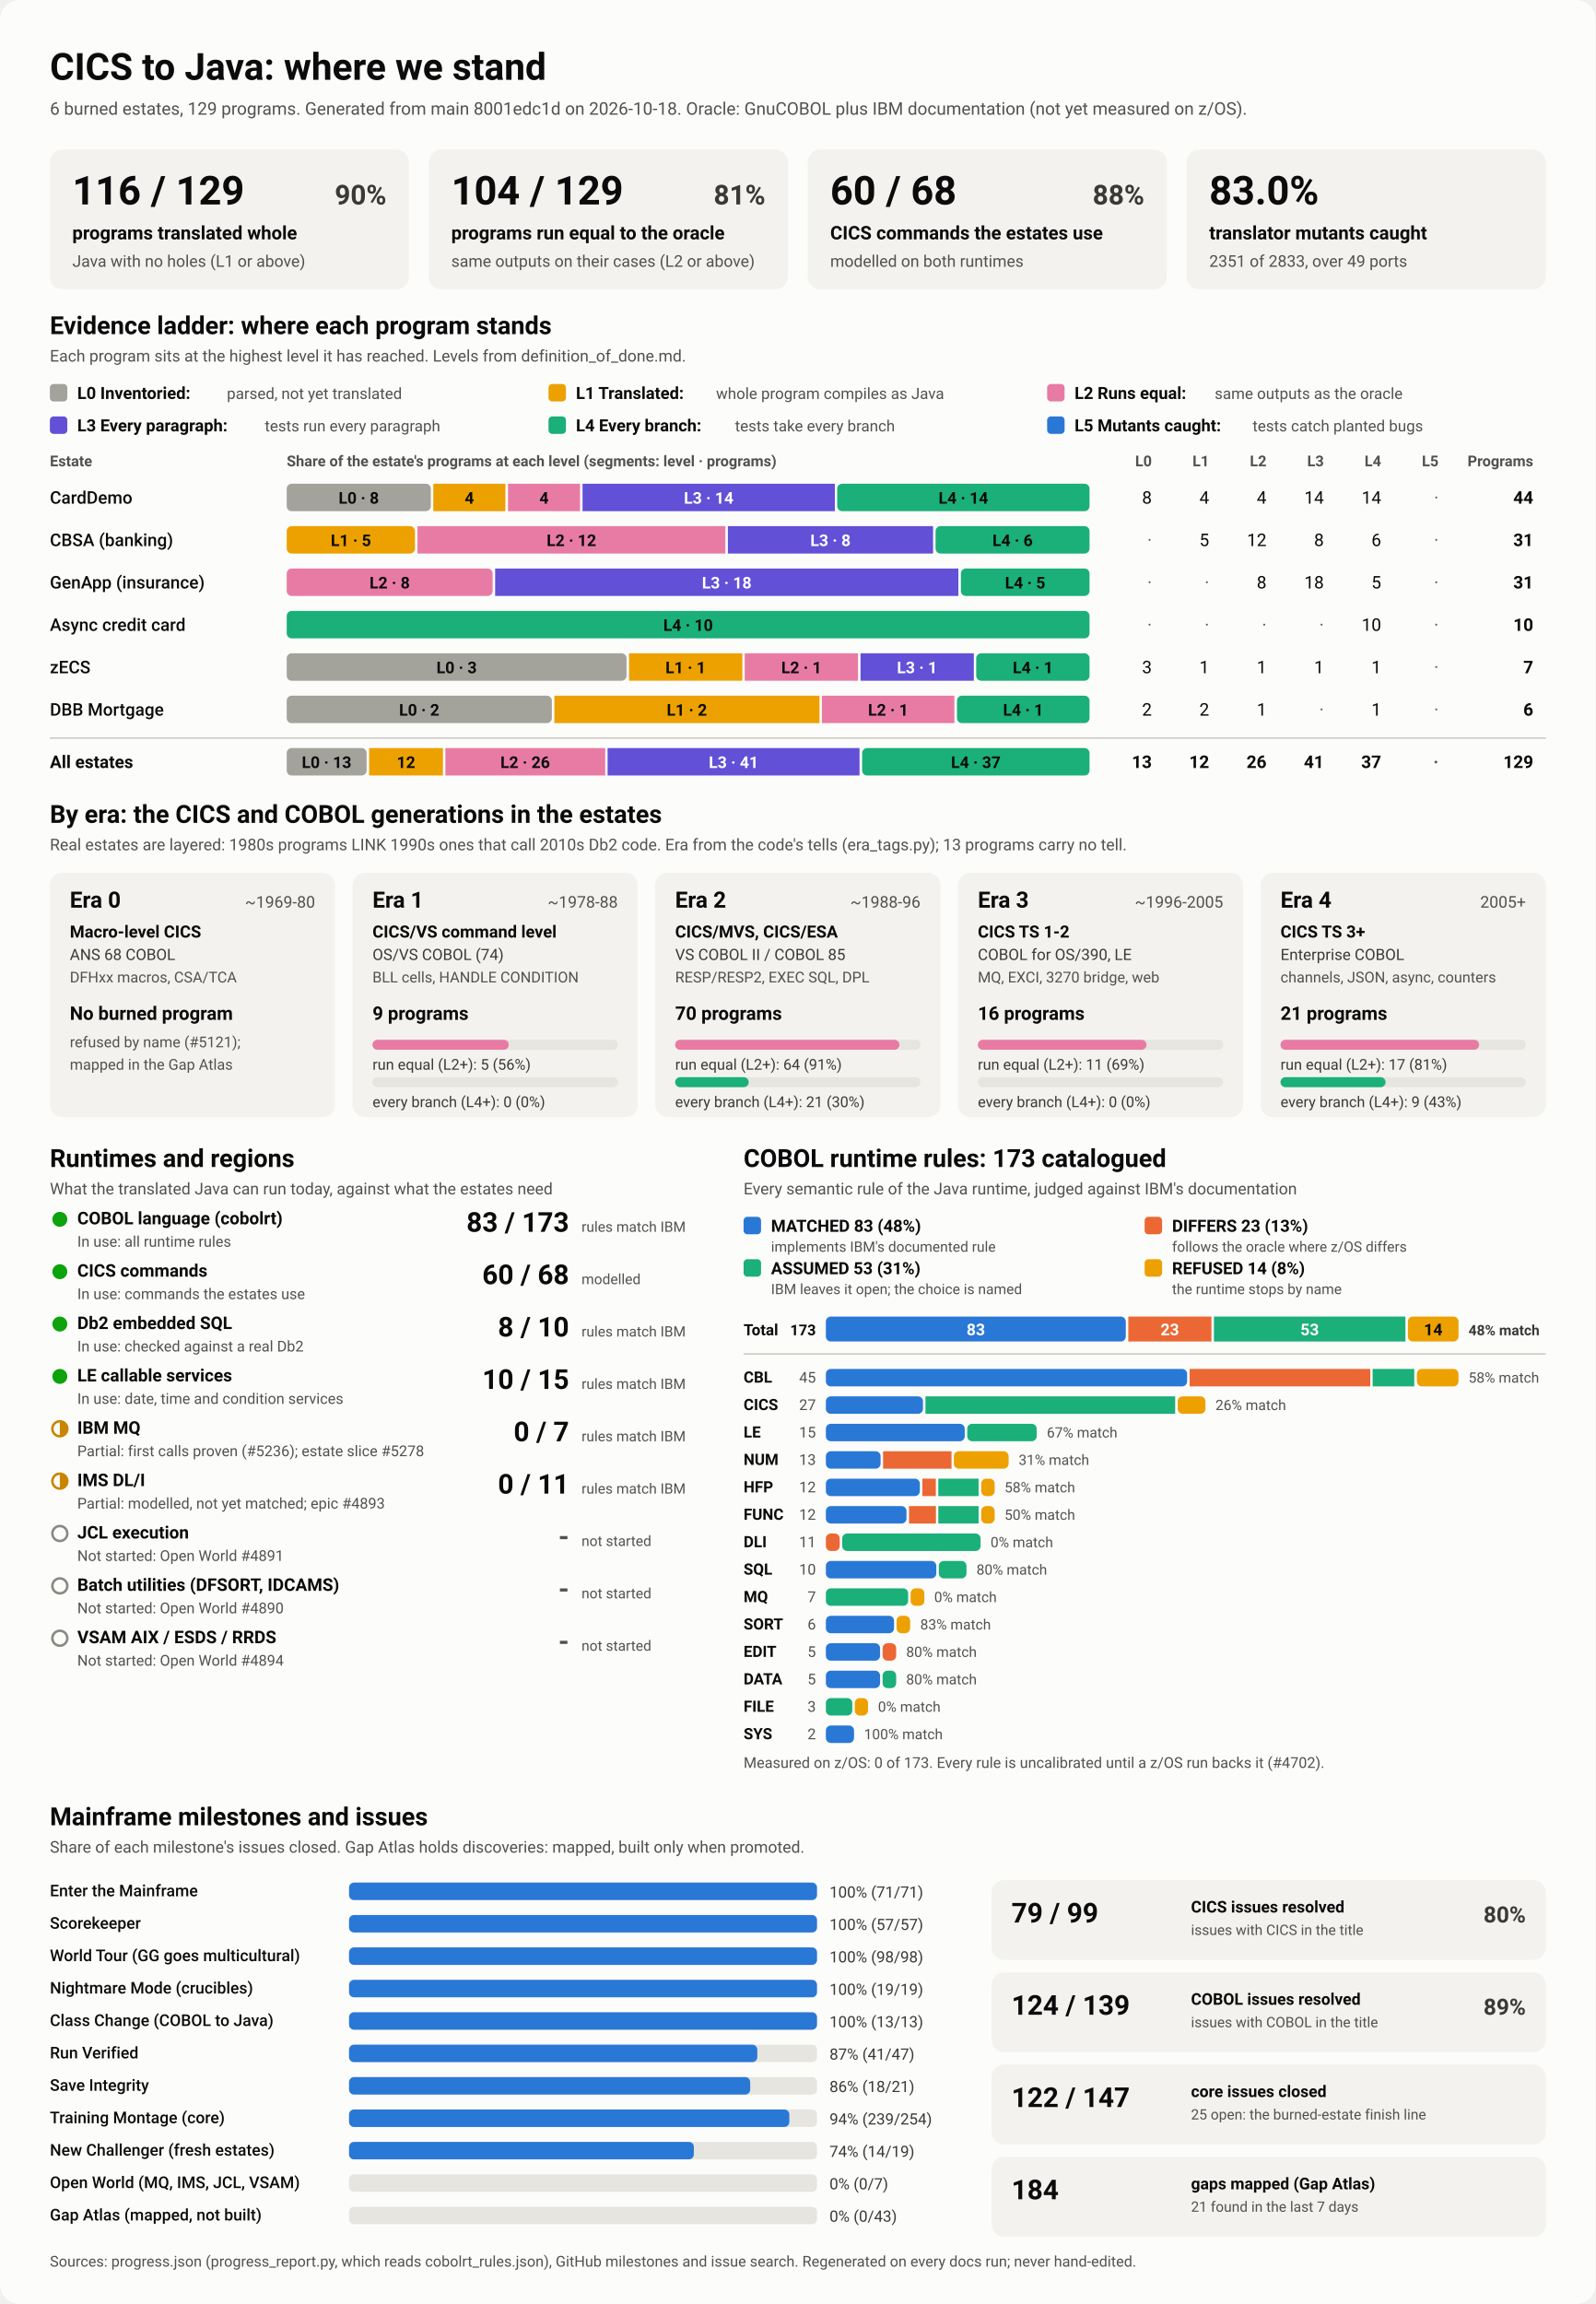
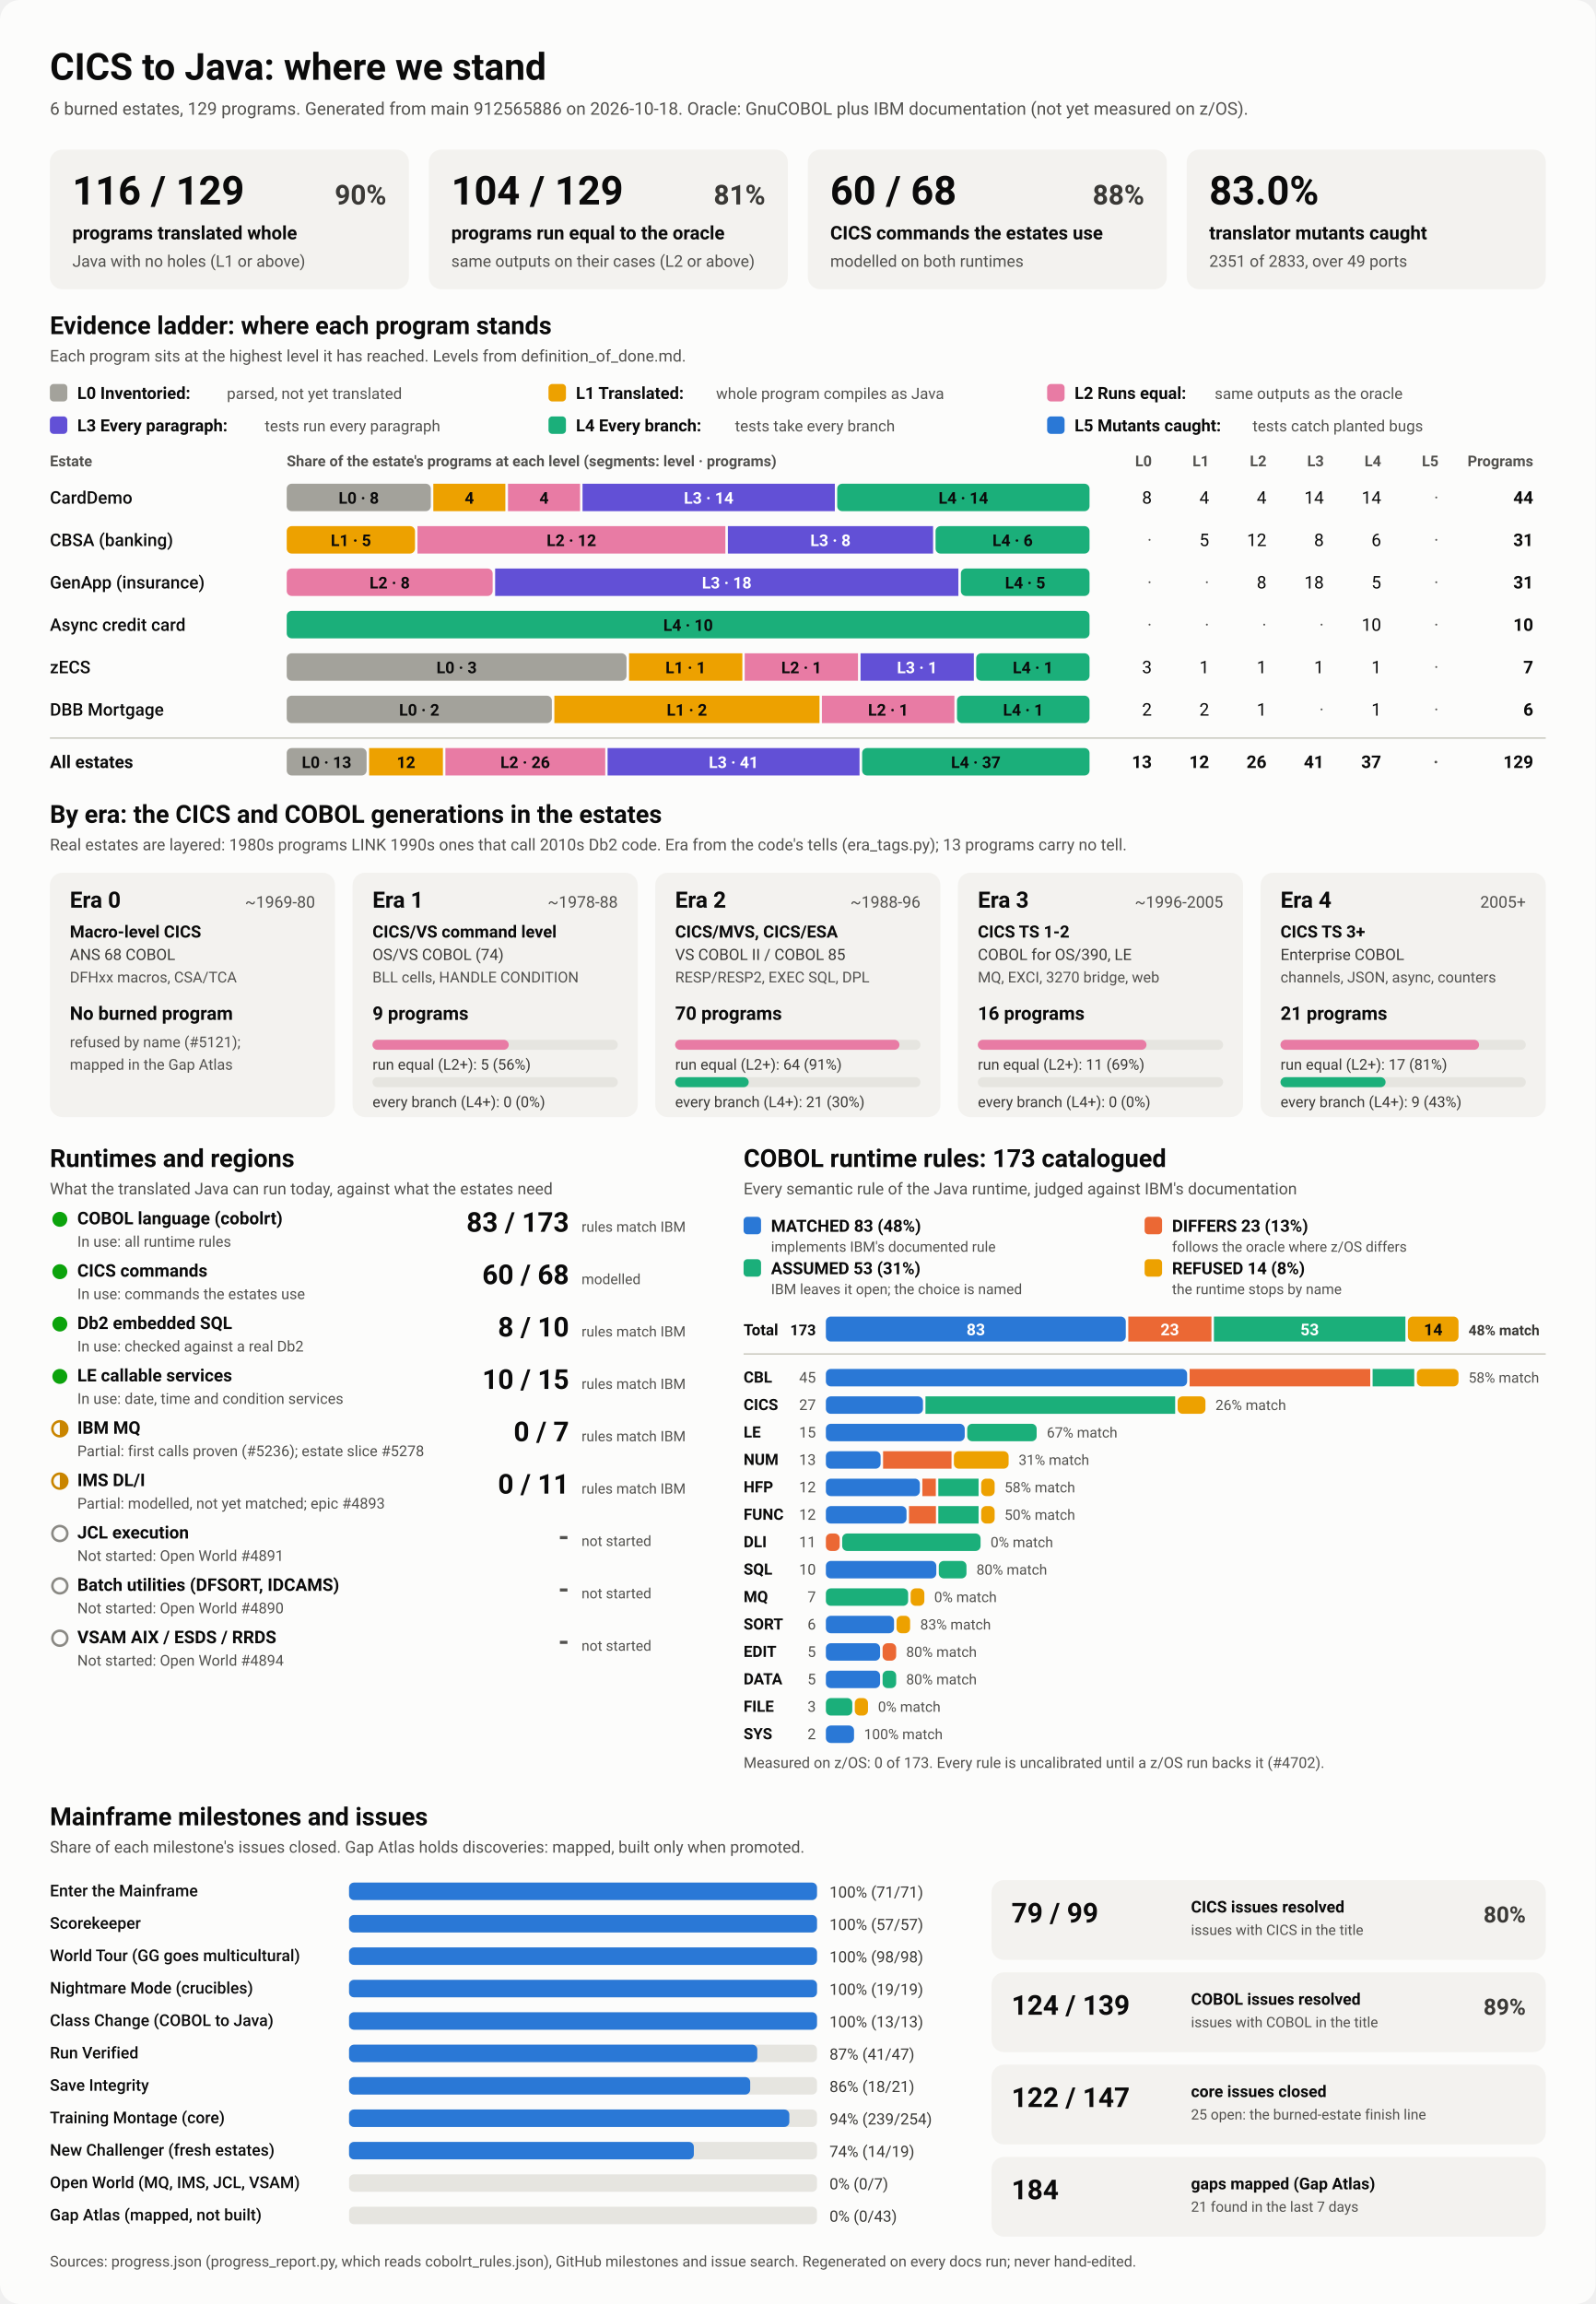
<svg xmlns="http://www.w3.org/2000/svg" viewBox="0 0 1280 1848" width="1280" height="1848" role="img" aria-labelledby="ttl">
  <style>
    svg { font-family: system-ui, -apple-system, 'Segoe UI', Roboto, Helvetica, Arial, sans-serif; }
    .bg { fill: #fcfcfb; }
    .card { fill: #f3f2ef; }
    .track { fill: #e6e5e0; }
    .rule { stroke: #c3c2b7; stroke-width: 1; }
    .t1 { fill: #0b0b0b; } .t2 { fill: #3a3936; } .t3 { fill: #52514e; }
    .on-dark { fill: #ffffff; } .on-light { fill: #0b0b0b; }
    .lv0 { fill: #a3a29b; } .lv1 { fill: #eda100; } .lv2 { fill: #e87ba4; } .lv3 { fill: #6250d6; } .lv4 { fill: #1baf7a; } .lv5 { fill: #2a78d6; } 
    .s0 { fill: #2a78d6; } .s1 { fill: #eb6834; } .s2 { fill: #1baf7a; } .s3 { fill: #eda100; } 
    .prog { fill: #2a78d6; }
    .st-good { fill: #0ca30c; } .st-warn { fill: none; stroke: #c98500; stroke-width: 2; }
    .st-warn-fill { fill: #c98500; } .st-none { fill: none; stroke: #8a8984; stroke-width: 2; }
    @media (prefers-color-scheme: dark) {
      .bg { fill: #1a1a19; } .card { fill: #242422; } .track { fill: #383835; } .rule { stroke: #52514e; }
      .t1 { fill: #f0efec; } .t2 { fill: #dddcd6; } .t3 { fill: #c3c2b7; }
      .on-light { fill: #0b0b0b; } .prog { fill: #3987e5; }
      .lv0 { fill: #6b6a64; } .lv1 { fill: #c98500; } .lv2 { fill: #d55181; } .lv3 { fill: #9085e9; } .lv4 { fill: #199e70; } .lv5 { fill: #3987e5; } 
      .s0 { fill: #3987e5; } .s1 { fill: #d95926; } .s2 { fill: #199e70; } .s3 { fill: #c98500; } 
    }
  </style>
  <rect class="bg" width="1280" height="1848" rx="16" />
  <text x="40.0" y="64.0" class="t1" font-size="30" font-weight="700" text-anchor="start">CICS to Java: where we stand</text>
-   <text x="40.0" y="92.0" class="t3" font-size="14" font-weight="400" text-anchor="start">6 burned estates, 129 programs. Generated from main 8001edc1d on 2026-10-18. Oracle: GnuCOBOL plus IBM documentation (not yet measured on z/OS).</text>
+   <text x="40.0" y="92.0" class="t3" font-size="14" font-weight="400" text-anchor="start">6 burned estates, 129 programs. Generated from main 912565886 on 2026-10-18. Oracle: GnuCOBOL plus IBM documentation (not yet measured on z/OS).</text>
  <rect x="40.0" y="120.0" width="288.0" height="112.0" rx="10" class="card" />
  <text x="58.0" y="164.0" class="t1" font-size="32" font-weight="700" text-anchor="start">116 / 129</text>
  <text x="310.0" y="164.0" class="t2" font-size="22" font-weight="600" text-anchor="end">90%</text>
  <text x="58.0" y="192.0" class="t1" font-size="15" font-weight="600" text-anchor="start">programs translated whole</text>
  <text x="58.0" y="214.0" class="t3" font-size="13" font-weight="400" text-anchor="start">Java with no holes (L1 or above)</text>
  <rect x="344.0" y="120.0" width="288.0" height="112.0" rx="10" class="card" />
  <text x="362.0" y="164.0" class="t1" font-size="32" font-weight="700" text-anchor="start">104 / 129</text>
  <text x="614.0" y="164.0" class="t2" font-size="22" font-weight="600" text-anchor="end">81%</text>
  <text x="362.0" y="192.0" class="t1" font-size="15" font-weight="600" text-anchor="start">programs run equal to the oracle</text>
  <text x="362.0" y="214.0" class="t3" font-size="13" font-weight="400" text-anchor="start">same outputs on their cases (L2 or above)</text>
  <rect x="648.0" y="120.0" width="288.0" height="112.0" rx="10" class="card" />
  <text x="666.0" y="164.0" class="t1" font-size="32" font-weight="700" text-anchor="start">60 / 68</text>
  <text x="918.0" y="164.0" class="t2" font-size="22" font-weight="600" text-anchor="end">88%</text>
  <text x="666.0" y="192.0" class="t1" font-size="15" font-weight="600" text-anchor="start">CICS commands the estates use</text>
  <text x="666.0" y="214.0" class="t3" font-size="13" font-weight="400" text-anchor="start">modelled on both runtimes</text>
  <rect x="952.0" y="120.0" width="288.0" height="112.0" rx="10" class="card" />
  <text x="970.0" y="164.0" class="t1" font-size="32" font-weight="700" text-anchor="start">83.0%</text>
  <text x="970.0" y="192.0" class="t1" font-size="15" font-weight="600" text-anchor="start">translator mutants caught</text>
  <text x="970.0" y="214.0" class="t3" font-size="13" font-weight="400" text-anchor="start">2351 of 2833, over 49 ports</text>
  <text x="40.0" y="268.0" class="t1" font-size="20" font-weight="700" text-anchor="start">Evidence ladder: where each program stands</text>
  <text x="40.0" y="290.0" class="t3" font-size="13" font-weight="400" text-anchor="start">Each program sits at the highest level it has reached. Levels from definition_of_done.md.</text>
  <rect x="40.0" y="308.0" width="14.0" height="14.0" rx="3" class="lv0" />
  <text x="62.0" y="320.0" class="t1" font-size="13.5" font-weight="600" text-anchor="start">L0 Inventoried:</text>
  <text x="182.0" y="320.0" class="t3" font-size="12.5" font-weight="400" text-anchor="start">parsed, not yet translated</text>
  <rect x="440.0" y="308.0" width="14.0" height="14.0" rx="3" class="lv1" />
  <text x="462.0" y="320.0" class="t1" font-size="13.5" font-weight="600" text-anchor="start">L1 Translated:</text>
  <text x="574.4" y="320.0" class="t3" font-size="12.5" font-weight="400" text-anchor="start">whole program compiles as Java</text>
  <rect x="840.0" y="308.0" width="14.0" height="14.0" rx="3" class="lv2" />
  <text x="862.0" y="320.0" class="t1" font-size="13.5" font-weight="600" text-anchor="start">L2 Runs equal:</text>
  <text x="974.4" y="320.0" class="t3" font-size="12.5" font-weight="400" text-anchor="start">same outputs as the oracle</text>
  <rect x="40.0" y="334.0" width="14.0" height="14.0" rx="3" class="lv3" />
  <text x="62.0" y="346.0" class="t1" font-size="13.5" font-weight="600" text-anchor="start">L3 Every paragraph:</text>
  <text x="212.4" y="346.0" class="t3" font-size="12.5" font-weight="400" text-anchor="start">tests run every paragraph</text>
  <rect x="440.0" y="334.0" width="14.0" height="14.0" rx="3" class="lv4" />
  <text x="462.0" y="346.0" class="t1" font-size="13.5" font-weight="600" text-anchor="start">L4 Every branch:</text>
  <text x="589.6" y="346.0" class="t3" font-size="12.5" font-weight="400" text-anchor="start">tests take every branch</text>
  <rect x="840.0" y="334.0" width="14.0" height="14.0" rx="3" class="lv5" />
  <text x="862.0" y="346.0" class="t1" font-size="13.5" font-weight="600" text-anchor="start">L5 Mutants caught:</text>
  <text x="1004.8" y="346.0" class="t3" font-size="12.5" font-weight="400" text-anchor="start">tests catch planted bugs</text>
  <text x="40.0" y="374.0" class="t3" font-size="12" font-weight="600" text-anchor="start">Estate</text>
  <text x="230.0" y="374.0" class="t3" font-size="12" font-weight="600" text-anchor="start">Share of the estate's programs at each level (segments: level · programs)</text>
  <text x="924.0" y="374.0" class="t3" font-size="12" font-weight="600" text-anchor="end">L0</text>
  <text x="970.0" y="374.0" class="t3" font-size="12" font-weight="600" text-anchor="end">L1</text>
  <text x="1016.0" y="374.0" class="t3" font-size="12" font-weight="600" text-anchor="end">L2</text>
  <text x="1062.0" y="374.0" class="t3" font-size="12" font-weight="600" text-anchor="end">L3</text>
  <text x="1108.0" y="374.0" class="t3" font-size="12" font-weight="600" text-anchor="end">L4</text>
  <text x="1154.0" y="374.0" class="t3" font-size="12" font-weight="600" text-anchor="end">L5</text>
  <text x="1230.0" y="374.0" class="t3" font-size="12" font-weight="600" text-anchor="end">Programs</text>
  <text x="40.0" y="404.0" class="t1" font-size="14" font-weight="500" text-anchor="start">CardDemo</text>
  <rect x="230.0" y="388.0" width="115.6" height="22.0" rx="4" class="lv0" />
  <text x="287.8" y="404.0" class="on-light" font-size="13" font-weight="600" text-anchor="middle">L0 · 8</text>
  <rect x="347.6" y="388.0" width="57.8" height="22.0" rx="0" class="lv1" />
  <text x="376.5" y="404.0" class="on-light" font-size="13" font-weight="600" text-anchor="middle">4</text>
  <rect x="407.5" y="388.0" width="57.8" height="22.0" rx="0" class="lv2" />
  <text x="436.4" y="404.0" class="on-light" font-size="13" font-weight="600" text-anchor="middle">4</text>
  <rect x="467.3" y="388.0" width="202.4" height="22.0" rx="0" class="lv3" />
  <text x="568.5" y="404.0" class="on-dark" font-size="13" font-weight="600" text-anchor="middle">L3 · 14</text>
  <rect x="671.6" y="388.0" width="202.4" height="22.0" rx="4" class="lv4" />
  <text x="772.8" y="404.0" class="on-light" font-size="13" font-weight="600" text-anchor="middle">L4 · 14</text>
  <text x="924.0" y="404.0" class="t1" font-size="14" font-weight="400" text-anchor="end">8</text>
  <text x="970.0" y="404.0" class="t1" font-size="14" font-weight="400" text-anchor="end">4</text>
  <text x="1016.0" y="404.0" class="t1" font-size="14" font-weight="400" text-anchor="end">4</text>
  <text x="1062.0" y="404.0" class="t1" font-size="14" font-weight="400" text-anchor="end">14</text>
  <text x="1108.0" y="404.0" class="t1" font-size="14" font-weight="400" text-anchor="end">14</text>
  <text x="1154.0" y="404.0" class="t3" font-size="14" font-weight="400" text-anchor="end">·</text>
  <text x="1230.0" y="404.0" class="t1" font-size="14" font-weight="700" text-anchor="end">44</text>
  <text x="40.0" y="438.0" class="t1" font-size="14" font-weight="500" text-anchor="start">CBSA (banking)</text>
  <rect x="230.0" y="422.0" width="102.9" height="22.0" rx="4" class="lv1" />
  <text x="281.5" y="438.0" class="on-light" font-size="13" font-weight="600" text-anchor="middle">L1 · 5</text>
  <rect x="334.9" y="422.0" width="247.0" height="22.0" rx="0" class="lv2" />
  <text x="458.4" y="438.0" class="on-light" font-size="13" font-weight="600" text-anchor="middle">L2 · 12</text>
  <rect x="583.9" y="422.0" width="164.6" height="22.0" rx="0" class="lv3" />
  <text x="666.2" y="438.0" class="on-dark" font-size="13" font-weight="600" text-anchor="middle">L3 · 8</text>
  <rect x="750.5" y="422.0" width="123.5" height="22.0" rx="4" class="lv4" />
  <text x="812.3" y="438.0" class="on-light" font-size="13" font-weight="600" text-anchor="middle">L4 · 6</text>
  <text x="924.0" y="438.0" class="t3" font-size="14" font-weight="400" text-anchor="end">·</text>
  <text x="970.0" y="438.0" class="t1" font-size="14" font-weight="400" text-anchor="end">5</text>
  <text x="1016.0" y="438.0" class="t1" font-size="14" font-weight="400" text-anchor="end">12</text>
  <text x="1062.0" y="438.0" class="t1" font-size="14" font-weight="400" text-anchor="end">8</text>
  <text x="1108.0" y="438.0" class="t1" font-size="14" font-weight="400" text-anchor="end">6</text>
  <text x="1154.0" y="438.0" class="t3" font-size="14" font-weight="400" text-anchor="end">·</text>
  <text x="1230.0" y="438.0" class="t1" font-size="14" font-weight="700" text-anchor="end">31</text>
  <text x="40.0" y="472.0" class="t1" font-size="14" font-weight="500" text-anchor="start">GenApp (insurance)</text>
  <rect x="230.0" y="456.0" width="165.2" height="22.0" rx="4" class="lv2" />
  <text x="312.6" y="472.0" class="on-light" font-size="13" font-weight="600" text-anchor="middle">L2 · 8</text>
  <rect x="397.2" y="456.0" width="371.6" height="22.0" rx="0" class="lv3" />
  <text x="583.0" y="472.0" class="on-dark" font-size="13" font-weight="600" text-anchor="middle">L3 · 18</text>
  <rect x="770.8" y="456.0" width="103.2" height="22.0" rx="4" class="lv4" />
  <text x="822.4" y="472.0" class="on-light" font-size="13" font-weight="600" text-anchor="middle">L4 · 5</text>
  <text x="924.0" y="472.0" class="t3" font-size="14" font-weight="400" text-anchor="end">·</text>
  <text x="970.0" y="472.0" class="t3" font-size="14" font-weight="400" text-anchor="end">·</text>
  <text x="1016.0" y="472.0" class="t1" font-size="14" font-weight="400" text-anchor="end">8</text>
  <text x="1062.0" y="472.0" class="t1" font-size="14" font-weight="400" text-anchor="end">18</text>
  <text x="1108.0" y="472.0" class="t1" font-size="14" font-weight="400" text-anchor="end">5</text>
  <text x="1154.0" y="472.0" class="t3" font-size="14" font-weight="400" text-anchor="end">·</text>
  <text x="1230.0" y="472.0" class="t1" font-size="14" font-weight="700" text-anchor="end">31</text>
  <text x="40.0" y="506.0" class="t1" font-size="14" font-weight="500" text-anchor="start">Async credit card</text>
  <rect x="230.0" y="490.0" width="644.0" height="22.0" rx="4" class="lv4" />
  <text x="552.0" y="506.0" class="on-light" font-size="13" font-weight="600" text-anchor="middle">L4 · 10</text>
  <text x="924.0" y="506.0" class="t3" font-size="14" font-weight="400" text-anchor="end">·</text>
  <text x="970.0" y="506.0" class="t3" font-size="14" font-weight="400" text-anchor="end">·</text>
  <text x="1016.0" y="506.0" class="t3" font-size="14" font-weight="400" text-anchor="end">·</text>
  <text x="1062.0" y="506.0" class="t3" font-size="14" font-weight="400" text-anchor="end">·</text>
  <text x="1108.0" y="506.0" class="t1" font-size="14" font-weight="400" text-anchor="end">10</text>
  <text x="1154.0" y="506.0" class="t3" font-size="14" font-weight="400" text-anchor="end">·</text>
  <text x="1230.0" y="506.0" class="t1" font-size="14" font-weight="700" text-anchor="end">10</text>
  <text x="40.0" y="540.0" class="t1" font-size="14" font-weight="500" text-anchor="start">zECS</text>
  <rect x="230.0" y="524.0" width="272.6" height="22.0" rx="4" class="lv0" />
  <text x="366.3" y="540.0" class="on-light" font-size="13" font-weight="600" text-anchor="middle">L0 · 3</text>
  <rect x="504.6" y="524.0" width="90.9" height="22.0" rx="0" class="lv1" />
  <text x="550.0" y="540.0" class="on-light" font-size="13" font-weight="600" text-anchor="middle">L1 · 1</text>
  <rect x="597.4" y="524.0" width="90.9" height="22.0" rx="0" class="lv2" />
  <text x="642.9" y="540.0" class="on-light" font-size="13" font-weight="600" text-anchor="middle">L2 · 1</text>
  <rect x="690.3" y="524.0" width="90.9" height="22.0" rx="0" class="lv3" />
  <text x="735.7" y="540.0" class="on-dark" font-size="13" font-weight="600" text-anchor="middle">L3 · 1</text>
  <rect x="783.1" y="524.0" width="90.9" height="22.0" rx="4" class="lv4" />
  <text x="828.6" y="540.0" class="on-light" font-size="13" font-weight="600" text-anchor="middle">L4 · 1</text>
  <text x="924.0" y="540.0" class="t1" font-size="14" font-weight="400" text-anchor="end">3</text>
  <text x="970.0" y="540.0" class="t1" font-size="14" font-weight="400" text-anchor="end">1</text>
  <text x="1016.0" y="540.0" class="t1" font-size="14" font-weight="400" text-anchor="end">1</text>
  <text x="1062.0" y="540.0" class="t1" font-size="14" font-weight="400" text-anchor="end">1</text>
  <text x="1108.0" y="540.0" class="t1" font-size="14" font-weight="400" text-anchor="end">1</text>
  <text x="1154.0" y="540.0" class="t3" font-size="14" font-weight="400" text-anchor="end">·</text>
  <text x="1230.0" y="540.0" class="t1" font-size="14" font-weight="700" text-anchor="end">7</text>
  <text x="40.0" y="574.0" class="t1" font-size="14" font-weight="500" text-anchor="start">DBB Mortgage</text>
  <rect x="230.0" y="558.0" width="212.7" height="22.0" rx="4" class="lv0" />
  <text x="336.3" y="574.0" class="on-light" font-size="13" font-weight="600" text-anchor="middle">L0 · 2</text>
  <rect x="444.7" y="558.0" width="212.7" height="22.0" rx="0" class="lv1" />
  <text x="551.0" y="574.0" class="on-light" font-size="13" font-weight="600" text-anchor="middle">L1 · 2</text>
  <rect x="659.3" y="558.0" width="106.3" height="22.0" rx="0" class="lv2" />
  <text x="712.5" y="574.0" class="on-light" font-size="13" font-weight="600" text-anchor="middle">L2 · 1</text>
  <rect x="767.7" y="558.0" width="106.3" height="22.0" rx="4" class="lv4" />
  <text x="820.8" y="574.0" class="on-light" font-size="13" font-weight="600" text-anchor="middle">L4 · 1</text>
  <text x="924.0" y="574.0" class="t1" font-size="14" font-weight="400" text-anchor="end">2</text>
  <text x="970.0" y="574.0" class="t1" font-size="14" font-weight="400" text-anchor="end">2</text>
  <text x="1016.0" y="574.0" class="t1" font-size="14" font-weight="400" text-anchor="end">1</text>
  <text x="1062.0" y="574.0" class="t3" font-size="14" font-weight="400" text-anchor="end">·</text>
  <text x="1108.0" y="574.0" class="t1" font-size="14" font-weight="400" text-anchor="end">1</text>
  <text x="1154.0" y="574.0" class="t3" font-size="14" font-weight="400" text-anchor="end">·</text>
  <text x="1230.0" y="574.0" class="t1" font-size="14" font-weight="700" text-anchor="end">6</text>
  <line x1="40" x2="1240" y1="592" y2="592" class="rule" />
  <text x="40.0" y="616.0" class="t1" font-size="14" font-weight="700" text-anchor="start">All estates</text>
  <rect x="230.0" y="600.0" width="64.1" height="22.0" rx="4" class="lv0" />
  <text x="262.0" y="616.0" class="on-light" font-size="13" font-weight="600" text-anchor="middle">L0 · 13</text>
  <rect x="296.1" y="600.0" width="59.2" height="22.0" rx="0" class="lv1" />
  <text x="325.7" y="616.0" class="on-light" font-size="13" font-weight="600" text-anchor="middle">12</text>
  <rect x="357.3" y="600.0" width="128.2" height="22.0" rx="0" class="lv2" />
  <text x="421.3" y="616.0" class="on-light" font-size="13" font-weight="600" text-anchor="middle">L2 · 26</text>
  <rect x="487.4" y="600.0" width="202.1" height="22.0" rx="0" class="lv3" />
  <text x="588.5" y="616.0" class="on-dark" font-size="13" font-weight="600" text-anchor="middle">L3 · 41</text>
  <rect x="691.6" y="600.0" width="182.4" height="22.0" rx="4" class="lv4" />
  <text x="782.8" y="616.0" class="on-light" font-size="13" font-weight="600" text-anchor="middle">L4 · 37</text>
  <text x="924.0" y="616.0" class="t1" font-size="14" font-weight="700" text-anchor="end">13</text>
  <text x="970.0" y="616.0" class="t1" font-size="14" font-weight="700" text-anchor="end">12</text>
  <text x="1016.0" y="616.0" class="t1" font-size="14" font-weight="700" text-anchor="end">26</text>
  <text x="1062.0" y="616.0" class="t1" font-size="14" font-weight="700" text-anchor="end">41</text>
  <text x="1108.0" y="616.0" class="t1" font-size="14" font-weight="700" text-anchor="end">37</text>
  <text x="1154.0" y="616.0" class="t3" font-size="14" font-weight="700" text-anchor="end">·</text>
  <text x="1230.0" y="616.0" class="t1" font-size="14" font-weight="700" text-anchor="end">129</text>
  <text x="40.0" y="660.0" class="t1" font-size="20" font-weight="700" text-anchor="start">By era: the CICS and COBOL generations in the estates</text>
  <text x="40.0" y="682.0" class="t3" font-size="13" font-weight="400" text-anchor="start">Real estates are layered: 1980s programs LINK 1990s ones that call 2010s Db2 code. Era from the code's tells (era_tags.py); 13 programs carry no tell.</text>
  <rect x="40.0" y="700.0" width="228.8" height="196.0" rx="10" class="card" />
  <text x="56.0" y="728.0" class="t1" font-size="18" font-weight="700" text-anchor="start">Era 0</text>
  <text x="252.8" y="728.0" class="t3" font-size="13" font-weight="400" text-anchor="end">~1969-80</text>
  <text x="56.0" y="752.0" class="t1" font-size="13.5" font-weight="600" text-anchor="start">Macro-level CICS</text>
  <text x="56.0" y="770.0" class="t2" font-size="12.5" font-weight="400" text-anchor="start">ANS 68 COBOL</text>
  <text x="56.0" y="788.0" class="t3" font-size="12" font-weight="400" text-anchor="start">DFHxx macros, CSA/TCA</text>
  <text x="56.0" y="818.0" class="t1" font-size="15" font-weight="700" text-anchor="start">No burned program</text>
  <text x="56.0" y="840.0" class="t3" font-size="12" font-weight="400" text-anchor="start">refused by name (#5121);</text>
  <text x="56.0" y="858.0" class="t3" font-size="12" font-weight="400" text-anchor="start">mapped in the Gap Atlas</text>
  <rect x="282.8" y="700.0" width="228.8" height="196.0" rx="10" class="card" />
  <text x="298.8" y="728.0" class="t1" font-size="18" font-weight="700" text-anchor="start">Era 1</text>
  <text x="495.6" y="728.0" class="t3" font-size="13" font-weight="400" text-anchor="end">~1978-88</text>
  <text x="298.8" y="752.0" class="t1" font-size="13.5" font-weight="600" text-anchor="start">CICS/VS command level</text>
  <text x="298.8" y="770.0" class="t2" font-size="12.5" font-weight="400" text-anchor="start">OS/VS COBOL (74)</text>
  <text x="298.8" y="788.0" class="t3" font-size="12" font-weight="400" text-anchor="start">BLL cells, HANDLE CONDITION</text>
  <text x="298.8" y="818.0" class="t1" font-size="15" font-weight="700" text-anchor="start">9 programs</text>
  <rect x="298.8" y="834.0" width="196.8" height="8.0" rx="4" class="track" />
  <rect x="298.8" y="834.0" width="109.3" height="8.0" rx="4" class="lv2" />
  <text x="298.8" y="858.0" class="t2" font-size="12" font-weight="400" text-anchor="start">run equal (L2+): 5 (56%)</text>
  <rect x="298.8" y="864.0" width="196.8" height="8.0" rx="4" class="track" />
  <text x="298.8" y="888.0" class="t2" font-size="12" font-weight="400" text-anchor="start">every branch (L4+): 0 (0%)</text>
  <rect x="525.6" y="700.0" width="228.8" height="196.0" rx="10" class="card" />
  <text x="541.6" y="728.0" class="t1" font-size="18" font-weight="700" text-anchor="start">Era 2</text>
  <text x="738.4" y="728.0" class="t3" font-size="13" font-weight="400" text-anchor="end">~1988-96</text>
  <text x="541.6" y="752.0" class="t1" font-size="13.5" font-weight="600" text-anchor="start">CICS/MVS, CICS/ESA</text>
  <text x="541.6" y="770.0" class="t2" font-size="12.5" font-weight="400" text-anchor="start">VS COBOL II / COBOL 85</text>
  <text x="541.6" y="788.0" class="t3" font-size="12" font-weight="400" text-anchor="start">RESP/RESP2, EXEC SQL, DPL</text>
  <text x="541.6" y="818.0" class="t1" font-size="15" font-weight="700" text-anchor="start">70 programs</text>
  <rect x="541.6" y="834.0" width="196.8" height="8.0" rx="4" class="track" />
  <rect x="541.6" y="834.0" width="179.9" height="8.0" rx="4" class="lv2" />
  <text x="541.6" y="858.0" class="t2" font-size="12" font-weight="400" text-anchor="start">run equal (L2+): 64 (91%)</text>
  <rect x="541.6" y="864.0" width="196.8" height="8.0" rx="4" class="track" />
  <rect x="541.6" y="864.0" width="59.0" height="8.0" rx="4" class="lv4" />
  <text x="541.6" y="888.0" class="t2" font-size="12" font-weight="400" text-anchor="start">every branch (L4+): 21 (30%)</text>
  <rect x="768.4" y="700.0" width="228.8" height="196.0" rx="10" class="card" />
  <text x="784.4" y="728.0" class="t1" font-size="18" font-weight="700" text-anchor="start">Era 3</text>
  <text x="981.2" y="728.0" class="t3" font-size="13" font-weight="400" text-anchor="end">~1996-2005</text>
  <text x="784.4" y="752.0" class="t1" font-size="13.5" font-weight="600" text-anchor="start">CICS TS 1-2</text>
  <text x="784.4" y="770.0" class="t2" font-size="12.5" font-weight="400" text-anchor="start">COBOL for OS/390, LE</text>
  <text x="784.4" y="788.0" class="t3" font-size="12" font-weight="400" text-anchor="start">MQ, EXCI, 3270 bridge, web</text>
  <text x="784.4" y="818.0" class="t1" font-size="15" font-weight="700" text-anchor="start">16 programs</text>
  <rect x="784.4" y="834.0" width="196.8" height="8.0" rx="4" class="track" />
  <rect x="784.4" y="834.0" width="135.3" height="8.0" rx="4" class="lv2" />
  <text x="784.4" y="858.0" class="t2" font-size="12" font-weight="400" text-anchor="start">run equal (L2+): 11 (69%)</text>
  <rect x="784.4" y="864.0" width="196.8" height="8.0" rx="4" class="track" />
  <text x="784.4" y="888.0" class="t2" font-size="12" font-weight="400" text-anchor="start">every branch (L4+): 0 (0%)</text>
  <rect x="1011.2" y="700.0" width="228.8" height="196.0" rx="10" class="card" />
  <text x="1027.2" y="728.0" class="t1" font-size="18" font-weight="700" text-anchor="start">Era 4</text>
  <text x="1224.0" y="728.0" class="t3" font-size="13" font-weight="400" text-anchor="end">2005+</text>
  <text x="1027.2" y="752.0" class="t1" font-size="13.5" font-weight="600" text-anchor="start">CICS TS 3+</text>
  <text x="1027.2" y="770.0" class="t2" font-size="12.5" font-weight="400" text-anchor="start">Enterprise COBOL</text>
  <text x="1027.2" y="788.0" class="t3" font-size="12" font-weight="400" text-anchor="start">channels, JSON, async, counters</text>
  <text x="1027.2" y="818.0" class="t1" font-size="15" font-weight="700" text-anchor="start">21 programs</text>
  <rect x="1027.2" y="834.0" width="196.8" height="8.0" rx="4" class="track" />
  <rect x="1027.2" y="834.0" width="159.3" height="8.0" rx="4" class="lv2" />
  <text x="1027.2" y="858.0" class="t2" font-size="12" font-weight="400" text-anchor="start">run equal (L2+): 17 (81%)</text>
  <rect x="1027.2" y="864.0" width="196.8" height="8.0" rx="4" class="track" />
  <rect x="1027.2" y="864.0" width="84.3" height="8.0" rx="4" class="lv4" />
  <text x="1027.2" y="888.0" class="t2" font-size="12" font-weight="400" text-anchor="start">every branch (L4+): 9 (43%)</text>
  <text x="40.0" y="936.0" class="t1" font-size="20" font-weight="700" text-anchor="start">Runtimes and regions</text>
  <text x="40.0" y="958.0" class="t3" font-size="13" font-weight="400" text-anchor="start">What the translated Java can run today, against what the estates need</text>
  <circle cx="48" cy="978" r="6" class="st-good" />
  <text x="62.0" y="982.0" class="t1" font-size="14" font-weight="600" text-anchor="start">COBOL language (cobolrt)</text>
  <text x="62.0" y="1000.0" class="t3" font-size="12" font-weight="400" text-anchor="start">In use: all runtime rules</text>
  <text x="456.5" y="988.0" class="t1" font-size="22" font-weight="700" text-anchor="end">83 / 173</text>
  <text x="466.5" y="988.0" class="t3" font-size="11.5" font-weight="400" text-anchor="start">rules match IBM</text>
  <circle cx="48" cy="1020" r="6" class="st-good" />
  <text x="62.0" y="1024.0" class="t1" font-size="14" font-weight="600" text-anchor="start">CICS commands</text>
  <text x="62.0" y="1042.0" class="t3" font-size="12" font-weight="400" text-anchor="start">In use: commands the estates use</text>
  <text x="456.5" y="1030.0" class="t1" font-size="22" font-weight="700" text-anchor="end">60 / 68</text>
  <text x="466.5" y="1030.0" class="t3" font-size="11.5" font-weight="400" text-anchor="start">modelled</text>
  <circle cx="48" cy="1062" r="6" class="st-good" />
  <text x="62.0" y="1066.0" class="t1" font-size="14" font-weight="600" text-anchor="start">Db2 embedded SQL</text>
  <text x="62.0" y="1084.0" class="t3" font-size="12" font-weight="400" text-anchor="start">In use: checked against a real Db2</text>
  <text x="456.5" y="1072.0" class="t1" font-size="22" font-weight="700" text-anchor="end">8 / 10</text>
  <text x="466.5" y="1072.0" class="t3" font-size="11.5" font-weight="400" text-anchor="start">rules match IBM</text>
  <circle cx="48" cy="1104" r="6" class="st-good" />
  <text x="62.0" y="1108.0" class="t1" font-size="14" font-weight="600" text-anchor="start">LE callable services</text>
  <text x="62.0" y="1126.0" class="t3" font-size="12" font-weight="400" text-anchor="start">In use: date, time and condition services</text>
  <text x="456.5" y="1114.0" class="t1" font-size="22" font-weight="700" text-anchor="end">10 / 15</text>
  <text x="466.5" y="1114.0" class="t3" font-size="11.5" font-weight="400" text-anchor="start">rules match IBM</text>
  <circle cx="48" cy="1146" r="6" class="st-warn" />
  <path d="M 48 1140 A 6 6 0 0 1 48 1152 Z" class="st-warn-fill" />
  <text x="62.0" y="1150.0" class="t1" font-size="14" font-weight="600" text-anchor="start">IBM MQ</text>
  <text x="62.0" y="1168.0" class="t3" font-size="12" font-weight="400" text-anchor="start">Partial: first calls proven (#5236); estate slice #5278</text>
  <text x="456.5" y="1156.0" class="t1" font-size="22" font-weight="700" text-anchor="end">0 / 7</text>
  <text x="466.5" y="1156.0" class="t3" font-size="11.5" font-weight="400" text-anchor="start">rules match IBM</text>
  <circle cx="48" cy="1188" r="6" class="st-warn" />
  <path d="M 48 1182 A 6 6 0 0 1 48 1194 Z" class="st-warn-fill" />
  <text x="62.0" y="1192.0" class="t1" font-size="14" font-weight="600" text-anchor="start">IMS DL/I</text>
  <text x="62.0" y="1210.0" class="t3" font-size="12" font-weight="400" text-anchor="start">Partial: modelled, not yet matched; epic #4893</text>
  <text x="456.5" y="1198.0" class="t1" font-size="22" font-weight="700" text-anchor="end">0 / 11</text>
  <text x="466.5" y="1198.0" class="t3" font-size="11.5" font-weight="400" text-anchor="start">rules match IBM</text>
  <circle cx="48" cy="1230" r="6" class="st-none" />
  <text x="62.0" y="1234.0" class="t1" font-size="14" font-weight="600" text-anchor="start">JCL execution</text>
  <text x="62.0" y="1252.0" class="t3" font-size="12" font-weight="400" text-anchor="start">Not started: Open World #4891</text>
  <text x="456.5" y="1240.0" class="t3" font-size="22" font-weight="700" text-anchor="end">-</text>
  <text x="466.5" y="1240.0" class="t3" font-size="11.5" font-weight="400" text-anchor="start">not started</text>
  <circle cx="48" cy="1272" r="6" class="st-none" />
  <text x="62.0" y="1276.0" class="t1" font-size="14" font-weight="600" text-anchor="start">Batch utilities (DFSORT, IDCAMS)</text>
  <text x="62.0" y="1294.0" class="t3" font-size="12" font-weight="400" text-anchor="start">Not started: Open World #4890</text>
  <text x="456.5" y="1282.0" class="t3" font-size="22" font-weight="700" text-anchor="end">-</text>
  <text x="466.5" y="1282.0" class="t3" font-size="11.5" font-weight="400" text-anchor="start">not started</text>
  <circle cx="48" cy="1314" r="6" class="st-none" />
  <text x="62.0" y="1318.0" class="t1" font-size="14" font-weight="600" text-anchor="start">VSAM AIX / ESDS / RRDS</text>
  <text x="62.0" y="1336.0" class="t3" font-size="12" font-weight="400" text-anchor="start">Not started: Open World #4894</text>
  <text x="456.5" y="1324.0" class="t3" font-size="22" font-weight="700" text-anchor="end">-</text>
  <text x="466.5" y="1324.0" class="t3" font-size="11.5" font-weight="400" text-anchor="start">not started</text>
  <text x="596.5" y="936.0" class="t1" font-size="20" font-weight="700" text-anchor="start">COBOL runtime rules: 173 catalogued</text>
  <text x="596.5" y="958.0" class="t3" font-size="13" font-weight="400" text-anchor="start">Every semantic rule of the Java runtime, judged against IBM's documentation</text>
  <rect x="596.5" y="976.0" width="14.0" height="14.0" rx="3" class="s0" />
  <text x="618.5" y="988.0" class="t1" font-size="13.5" font-weight="600" text-anchor="start">MATCHED  83 (48%)</text>
  <text x="618.5" y="1004.0" class="t3" font-size="11.5" font-weight="400" text-anchor="start">implements IBM's documented rule</text>
  <rect x="918.2" y="976.0" width="14.0" height="14.0" rx="3" class="s1" />
  <text x="940.2" y="988.0" class="t1" font-size="13.5" font-weight="600" text-anchor="start">DIFFERS  23 (13%)</text>
  <text x="940.2" y="1004.0" class="t3" font-size="11.5" font-weight="400" text-anchor="start">follows the oracle where z/OS differs</text>
  <rect x="596.5" y="1010.0" width="14.0" height="14.0" rx="3" class="s2" />
  <text x="618.5" y="1022.0" class="t1" font-size="13.5" font-weight="600" text-anchor="start">ASSUMED  53 (31%)</text>
  <text x="618.5" y="1038.0" class="t3" font-size="11.5" font-weight="400" text-anchor="start">IBM leaves it open; the choice is named</text>
  <rect x="918.2" y="1010.0" width="14.0" height="14.0" rx="3" class="s3" />
  <text x="940.2" y="1022.0" class="t1" font-size="13.5" font-weight="600" text-anchor="start">REFUSED  14 (8%)</text>
  <text x="940.2" y="1038.0" class="t3" font-size="11.5" font-weight="400" text-anchor="start">the runtime stops by name</text>
  <text x="596.5" y="1071.0" class="t1" font-size="12.5" font-weight="700" text-anchor="start">Total</text>
  <text x="654.5" y="1071.0" class="t1" font-size="12" font-weight="700" text-anchor="end">173</text>
  <rect x="662.5" y="1056.0" width="240.6" height="20.0" rx="4" class="s0" />
  <text x="782.8" y="1071.0" class="on-dark" font-size="13" font-weight="600" text-anchor="middle">83</text>
  <rect x="905.1" y="1056.0" width="66.7" height="20.0" rx="0" class="s1" />
  <text x="938.4" y="1071.0" class="on-dark" font-size="13" font-weight="600" text-anchor="middle">23</text>
  <rect x="973.8" y="1056.0" width="153.6" height="20.0" rx="0" class="s2" />
  <text x="1050.6" y="1071.0" class="on-dark" font-size="13" font-weight="600" text-anchor="middle">53</text>
  <rect x="1129.4" y="1056.0" width="40.6" height="20.0" rx="4" class="s3" />
  <text x="1149.7" y="1071.0" class="on-light" font-size="13" font-weight="600" text-anchor="middle">14</text>
  <text x="1178.0" y="1071.0" class="t2" font-size="11.5" font-weight="600" text-anchor="start">48% match</text>
  <line x1="596.5" x2="1240.0" y1="1086" y2="1086" class="rule" />
  <text x="596.5" y="1109.0" class="t1" font-size="12.5" font-weight="600" text-anchor="start">CBL</text>
  <text x="654.5" y="1109.0" class="t3" font-size="12" font-weight="400" text-anchor="end">45</text>
  <rect x="662.5" y="1098.0" width="289.8" height="14.0" rx="4" class="s0" />
  <rect x="954.3" y="1098.0" width="144.9" height="14.0" rx="0" class="s1" />
  <rect x="1101.1" y="1098.0" width="33.4" height="14.0" rx="0" class="s2" />
  <rect x="1136.6" y="1098.0" width="33.4" height="14.0" rx="4" class="s3" />
  <text x="1178.0" y="1109.0" class="t3" font-size="11.5" font-weight="400" text-anchor="start">58% match</text>
  <text x="596.5" y="1131.0" class="t1" font-size="12.5" font-weight="600" text-anchor="start">CICS</text>
  <text x="654.5" y="1131.0" class="t3" font-size="12" font-weight="400" text-anchor="end">27</text>
  <rect x="662.5" y="1120.0" width="77.9" height="14.0" rx="4" class="s0" />
  <rect x="742.4" y="1120.0" width="200.3" height="14.0" rx="0" class="s2" />
  <rect x="944.7" y="1120.0" width="22.3" height="14.0" rx="4" class="s3" />
  <text x="975.0" y="1131.0" class="t3" font-size="11.5" font-weight="400" text-anchor="start">26% match</text>
  <text x="596.5" y="1153.0" class="t1" font-size="12.5" font-weight="600" text-anchor="start">LE</text>
  <text x="654.5" y="1153.0" class="t3" font-size="12" font-weight="400" text-anchor="end">15</text>
  <rect x="662.5" y="1142.0" width="111.4" height="14.0" rx="4" class="s0" />
  <rect x="775.9" y="1142.0" width="55.7" height="14.0" rx="4" class="s2" />
  <text x="839.7" y="1153.0" class="t3" font-size="11.5" font-weight="400" text-anchor="start">67% match</text>
  <text x="596.5" y="1175.0" class="t1" font-size="12.5" font-weight="600" text-anchor="start">NUM</text>
  <text x="654.5" y="1175.0" class="t3" font-size="12" font-weight="400" text-anchor="end">13</text>
  <rect x="662.5" y="1164.0" width="43.9" height="14.0" rx="4" class="s0" />
  <rect x="708.4" y="1164.0" width="54.9" height="14.0" rx="0" class="s1" />
  <rect x="765.2" y="1164.0" width="43.9" height="14.0" rx="4" class="s3" />
  <text x="817.1" y="1175.0" class="t3" font-size="11.5" font-weight="400" text-anchor="start">31% match</text>
  <text x="596.5" y="1197.0" class="t1" font-size="12.5" font-weight="600" text-anchor="start">HFP</text>
  <text x="654.5" y="1197.0" class="t3" font-size="12" font-weight="400" text-anchor="end">12</text>
  <rect x="662.5" y="1186.0" width="75.4" height="14.0" rx="4" class="s0" />
  <rect x="739.9" y="1186.0" width="10.8" height="14.0" rx="0" class="s1" />
  <rect x="752.7" y="1186.0" width="32.3" height="14.0" rx="0" class="s2" />
  <rect x="787.1" y="1186.0" width="10.8" height="14.0" rx="4" class="s3" />
  <text x="805.8" y="1197.0" class="t3" font-size="11.5" font-weight="400" text-anchor="start">58% match</text>
  <text x="596.5" y="1219.0" class="t1" font-size="12.5" font-weight="600" text-anchor="start">FUNC</text>
  <text x="654.5" y="1219.0" class="t3" font-size="12" font-weight="400" text-anchor="end">12</text>
  <rect x="662.5" y="1208.0" width="64.7" height="14.0" rx="4" class="s0" />
  <rect x="729.2" y="1208.0" width="21.6" height="14.0" rx="0" class="s1" />
  <rect x="752.7" y="1208.0" width="32.3" height="14.0" rx="0" class="s2" />
  <rect x="787.1" y="1208.0" width="10.8" height="14.0" rx="4" class="s3" />
  <text x="805.8" y="1219.0" class="t3" font-size="11.5" font-weight="400" text-anchor="start">50% match</text>
  <text x="596.5" y="1241.0" class="t1" font-size="12.5" font-weight="600" text-anchor="start">DLI</text>
  <text x="654.5" y="1241.0" class="t3" font-size="12" font-weight="400" text-anchor="end">11</text>
  <rect x="662.5" y="1230.0" width="11.1" height="14.0" rx="4" class="s1" />
  <rect x="675.6" y="1230.0" width="111.0" height="14.0" rx="4" class="s2" />
  <text x="794.6" y="1241.0" class="t3" font-size="11.5" font-weight="400" text-anchor="start">0% match</text>
  <text x="596.5" y="1263.0" class="t1" font-size="12.5" font-weight="600" text-anchor="start">SQL</text>
  <text x="654.5" y="1263.0" class="t3" font-size="12" font-weight="400" text-anchor="end">10</text>
  <rect x="662.5" y="1252.0" width="88.6" height="14.0" rx="4" class="s0" />
  <rect x="753.1" y="1252.0" width="22.2" height="14.0" rx="4" class="s2" />
  <text x="783.3" y="1263.0" class="t3" font-size="11.5" font-weight="400" text-anchor="start">80% match</text>
  <text x="596.5" y="1285.0" class="t1" font-size="12.5" font-weight="600" text-anchor="start">MQ</text>
  <text x="654.5" y="1285.0" class="t3" font-size="12" font-weight="400" text-anchor="end">7</text>
  <rect x="662.5" y="1274.0" width="66.0" height="14.0" rx="4" class="s2" />
  <rect x="730.5" y="1274.0" width="11.0" height="14.0" rx="4" class="s3" />
  <text x="749.4" y="1285.0" class="t3" font-size="11.5" font-weight="400" text-anchor="start">0% match</text>
  <text x="596.5" y="1307.0" class="t1" font-size="12.5" font-weight="600" text-anchor="start">SORT</text>
  <text x="654.5" y="1307.0" class="t3" font-size="12" font-weight="400" text-anchor="end">6</text>
  <rect x="662.5" y="1296.0" width="54.7" height="14.0" rx="4" class="s0" />
  <rect x="719.2" y="1296.0" width="10.9" height="14.0" rx="4" class="s3" />
  <text x="738.2" y="1307.0" class="t3" font-size="11.5" font-weight="400" text-anchor="start">83% match</text>
  <text x="596.5" y="1329.0" class="t1" font-size="12.5" font-weight="600" text-anchor="start">EDIT</text>
  <text x="654.5" y="1329.0" class="t3" font-size="12" font-weight="400" text-anchor="end">5</text>
  <rect x="662.5" y="1318.0" width="43.5" height="14.0" rx="4" class="s0" />
  <rect x="708.0" y="1318.0" width="10.9" height="14.0" rx="4" class="s1" />
  <text x="726.9" y="1329.0" class="t3" font-size="11.5" font-weight="400" text-anchor="start">80% match</text>
  <text x="596.5" y="1351.0" class="t1" font-size="12.5" font-weight="600" text-anchor="start">DATA</text>
  <text x="654.5" y="1351.0" class="t3" font-size="12" font-weight="400" text-anchor="end">5</text>
  <rect x="662.5" y="1340.0" width="43.5" height="14.0" rx="4" class="s0" />
  <rect x="708.0" y="1340.0" width="10.9" height="14.0" rx="4" class="s2" />
  <text x="726.9" y="1351.0" class="t3" font-size="11.5" font-weight="400" text-anchor="start">80% match</text>
  <text x="596.5" y="1373.0" class="t1" font-size="12.5" font-weight="600" text-anchor="start">FILE</text>
  <text x="654.5" y="1373.0" class="t3" font-size="12" font-weight="400" text-anchor="end">3</text>
  <rect x="662.5" y="1362.0" width="21.2" height="14.0" rx="4" class="s2" />
  <rect x="685.7" y="1362.0" width="10.6" height="14.0" rx="4" class="s3" />
  <text x="704.3" y="1373.0" class="t3" font-size="11.5" font-weight="400" text-anchor="start">0% match</text>
  <text x="596.5" y="1395.0" class="t1" font-size="12.5" font-weight="600" text-anchor="start">SYS</text>
  <text x="654.5" y="1395.0" class="t3" font-size="12" font-weight="400" text-anchor="end">2</text>
  <rect x="662.5" y="1384.0" width="22.6" height="14.0" rx="4" class="s0" />
  <text x="693.1" y="1395.0" class="t3" font-size="11.5" font-weight="400" text-anchor="start">100% match</text>
  <text x="596.5" y="1418.0" class="t3" font-size="12" font-weight="400" text-anchor="start">Measured on z/OS: 0 of 173. Every rule is uncalibrated until a z/OS run backs it (#4702).</text>
  <text x="40.0" y="1464.0" class="t1" font-size="20" font-weight="700" text-anchor="start">Mainframe milestones and issues</text>
  <text x="40.0" y="1486.0" class="t3" font-size="13" font-weight="400" text-anchor="start">Share of each milestone's issues closed. Gap Atlas holds discoveries: mapped, built only when promoted.</text>
  <text x="40.0" y="1521.0" class="t1" font-size="13" font-weight="500" text-anchor="start">Enter the Mainframe</text>
  <rect x="280.0" y="1510.0" width="375.4" height="14.0" rx="4" class="track" />
  <rect x="280.0" y="1510.0" width="375.4" height="14.0" rx="4" class="prog" />
  <text x="665.4" y="1522.0" class="t2" font-size="12.5" font-weight="400" text-anchor="start">100%  (71/71)</text>
  <text x="40.0" y="1547.0" class="t1" font-size="13" font-weight="500" text-anchor="start">Scorekeeper</text>
  <rect x="280.0" y="1536.0" width="375.4" height="14.0" rx="4" class="track" />
  <rect x="280.0" y="1536.0" width="375.4" height="14.0" rx="4" class="prog" />
  <text x="665.4" y="1548.0" class="t2" font-size="12.5" font-weight="400" text-anchor="start">100%  (57/57)</text>
  <text x="40.0" y="1573.0" class="t1" font-size="13" font-weight="500" text-anchor="start">World Tour (GG goes multicultural)</text>
  <rect x="280.0" y="1562.0" width="375.4" height="14.0" rx="4" class="track" />
  <rect x="280.0" y="1562.0" width="375.4" height="14.0" rx="4" class="prog" />
  <text x="665.4" y="1574.0" class="t2" font-size="12.5" font-weight="400" text-anchor="start">100%  (98/98)</text>
  <text x="40.0" y="1599.0" class="t1" font-size="13" font-weight="500" text-anchor="start">Nightmare Mode (crucibles)</text>
  <rect x="280.0" y="1588.0" width="375.4" height="14.0" rx="4" class="track" />
  <rect x="280.0" y="1588.0" width="375.4" height="14.0" rx="4" class="prog" />
  <text x="665.4" y="1600.0" class="t2" font-size="12.5" font-weight="400" text-anchor="start">100%  (19/19)</text>
  <text x="40.0" y="1625.0" class="t1" font-size="13" font-weight="500" text-anchor="start">Class Change (COBOL to Java)</text>
  <rect x="280.0" y="1614.0" width="375.4" height="14.0" rx="4" class="track" />
  <rect x="280.0" y="1614.0" width="375.4" height="14.0" rx="4" class="prog" />
  <text x="665.4" y="1626.0" class="t2" font-size="12.5" font-weight="400" text-anchor="start">100%  (13/13)</text>
  <text x="40.0" y="1651.0" class="t1" font-size="13" font-weight="500" text-anchor="start">Run Verified</text>
  <rect x="280.0" y="1640.0" width="375.4" height="14.0" rx="4" class="track" />
  <rect x="280.0" y="1640.0" width="327.5" height="14.0" rx="4" class="prog" />
  <text x="665.4" y="1652.0" class="t2" font-size="12.5" font-weight="400" text-anchor="start">87%  (41/47)</text>
  <text x="40.0" y="1677.0" class="t1" font-size="13" font-weight="500" text-anchor="start">Save Integrity</text>
  <rect x="280.0" y="1666.0" width="375.4" height="14.0" rx="4" class="track" />
  <rect x="280.0" y="1666.0" width="321.8" height="14.0" rx="4" class="prog" />
  <text x="665.4" y="1678.0" class="t2" font-size="12.5" font-weight="400" text-anchor="start">86%  (18/21)</text>
  <text x="40.0" y="1703.0" class="t1" font-size="13" font-weight="500" text-anchor="start">Training Montage (core)</text>
  <rect x="280.0" y="1692.0" width="375.4" height="14.0" rx="4" class="track" />
  <rect x="280.0" y="1692.0" width="353.2" height="14.0" rx="4" class="prog" />
  <text x="665.4" y="1704.0" class="t2" font-size="12.5" font-weight="400" text-anchor="start">94%  (239/254)</text>
  <text x="40.0" y="1729.0" class="t1" font-size="13" font-weight="500" text-anchor="start">New Challenger (fresh estates)</text>
  <rect x="280.0" y="1718.0" width="375.4" height="14.0" rx="4" class="track" />
  <rect x="280.0" y="1718.0" width="276.6" height="14.0" rx="4" class="prog" />
  <text x="665.4" y="1730.0" class="t2" font-size="12.5" font-weight="400" text-anchor="start">74%  (14/19)</text>
  <text x="40.0" y="1755.0" class="t1" font-size="13" font-weight="500" text-anchor="start">Open World (MQ, IMS, JCL, VSAM)</text>
  <rect x="280.0" y="1744.0" width="375.4" height="14.0" rx="4" class="track" />
  <text x="665.4" y="1756.0" class="t2" font-size="12.5" font-weight="400" text-anchor="start">0%  (0/7)</text>
  <text x="40.0" y="1781.0" class="t1" font-size="13" font-weight="500" text-anchor="start">Gap Atlas (mapped, not built)</text>
  <rect x="280.0" y="1770.0" width="375.4" height="14.0" rx="4" class="track" />
  <text x="665.4" y="1782.0" class="t2" font-size="12.5" font-weight="400" text-anchor="start">0%  (0/43)</text>
  <rect x="795.4" y="1508.0" width="444.6" height="64.0" rx="10" class="card" />
  <text x="811.4" y="1542.0" class="t1" font-size="22" font-weight="700" text-anchor="start">79 / 99</text>
  <text x="1224.0" y="1542.0" class="t2" font-size="18" font-weight="600" text-anchor="end">80%</text>
  <text x="955.4" y="1534.0" class="t1" font-size="13" font-weight="600" text-anchor="start">CICS issues resolved</text>
  <text x="955.4" y="1552.0" class="t3" font-size="11.5" font-weight="400" text-anchor="start">issues with CICS in the title</text>
  <rect x="795.4" y="1582.0" width="444.6" height="64.0" rx="10" class="card" />
  <text x="811.4" y="1616.0" class="t1" font-size="22" font-weight="700" text-anchor="start">124 / 139</text>
  <text x="1224.0" y="1616.0" class="t2" font-size="18" font-weight="600" text-anchor="end">89%</text>
  <text x="955.4" y="1608.0" class="t1" font-size="13" font-weight="600" text-anchor="start">COBOL issues resolved</text>
  <text x="955.4" y="1626.0" class="t3" font-size="11.5" font-weight="400" text-anchor="start">issues with COBOL in the title</text>
  <rect x="795.4" y="1656.0" width="444.6" height="64.0" rx="10" class="card" />
  <text x="811.4" y="1690.0" class="t1" font-size="22" font-weight="700" text-anchor="start">122 / 147</text>
  <text x="955.4" y="1682.0" class="t1" font-size="13" font-weight="600" text-anchor="start">core issues closed</text>
  <text x="955.4" y="1700.0" class="t3" font-size="11.5" font-weight="400" text-anchor="start">25 open: the burned-estate finish line</text>
  <rect x="795.4" y="1730.0" width="444.6" height="64.0" rx="10" class="card" />
  <text x="811.4" y="1764.0" class="t1" font-size="22" font-weight="700" text-anchor="start">184</text>
  <text x="955.4" y="1756.0" class="t1" font-size="13" font-weight="600" text-anchor="start">gaps mapped (Gap Atlas)</text>
  <text x="955.4" y="1774.0" class="t3" font-size="11.5" font-weight="400" text-anchor="start">21 found in the last 7 days</text>
  <text x="40.0" y="1818.0" class="t3" font-size="12" font-weight="400" text-anchor="start">Sources: progress.json (progress_report.py, which reads cobolrt_rules.json), GitHub milestones and issue search. Regenerated on every docs run; never hand-edited.</text>
</svg>
